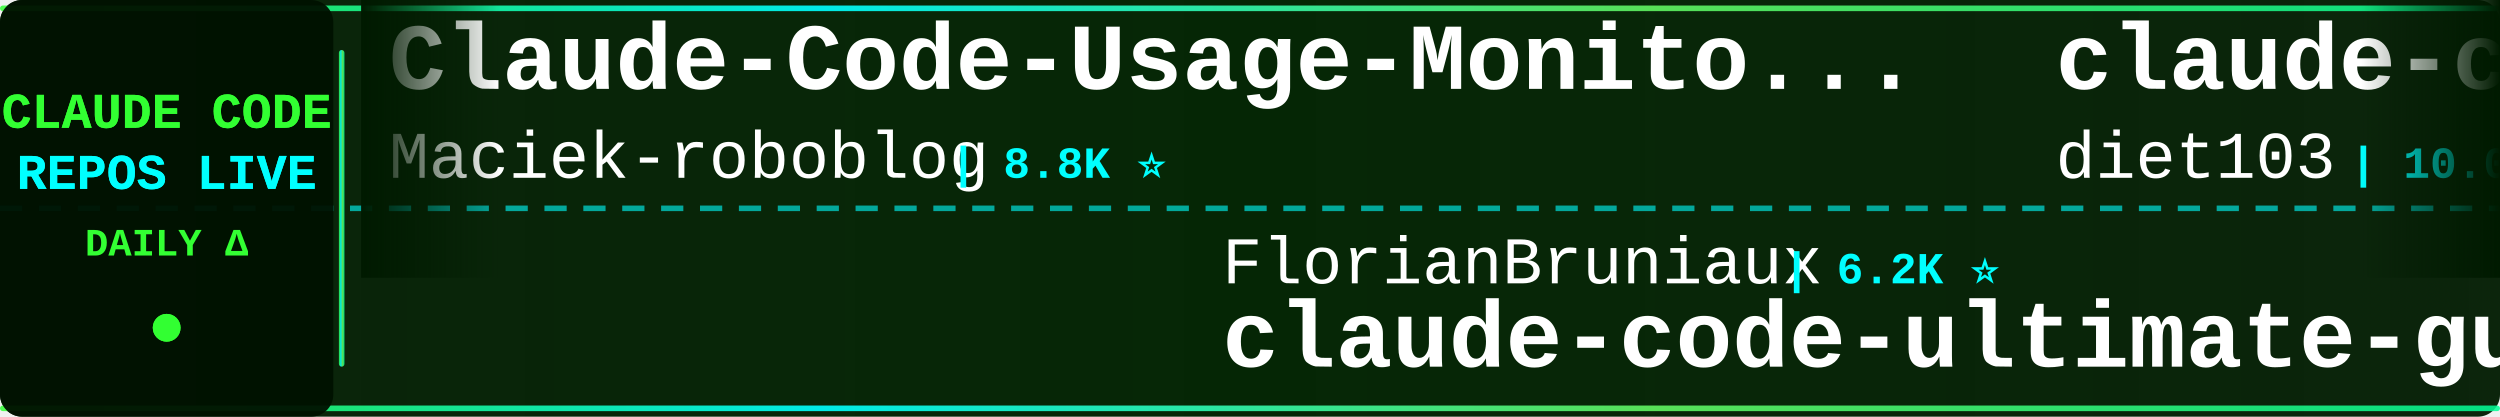
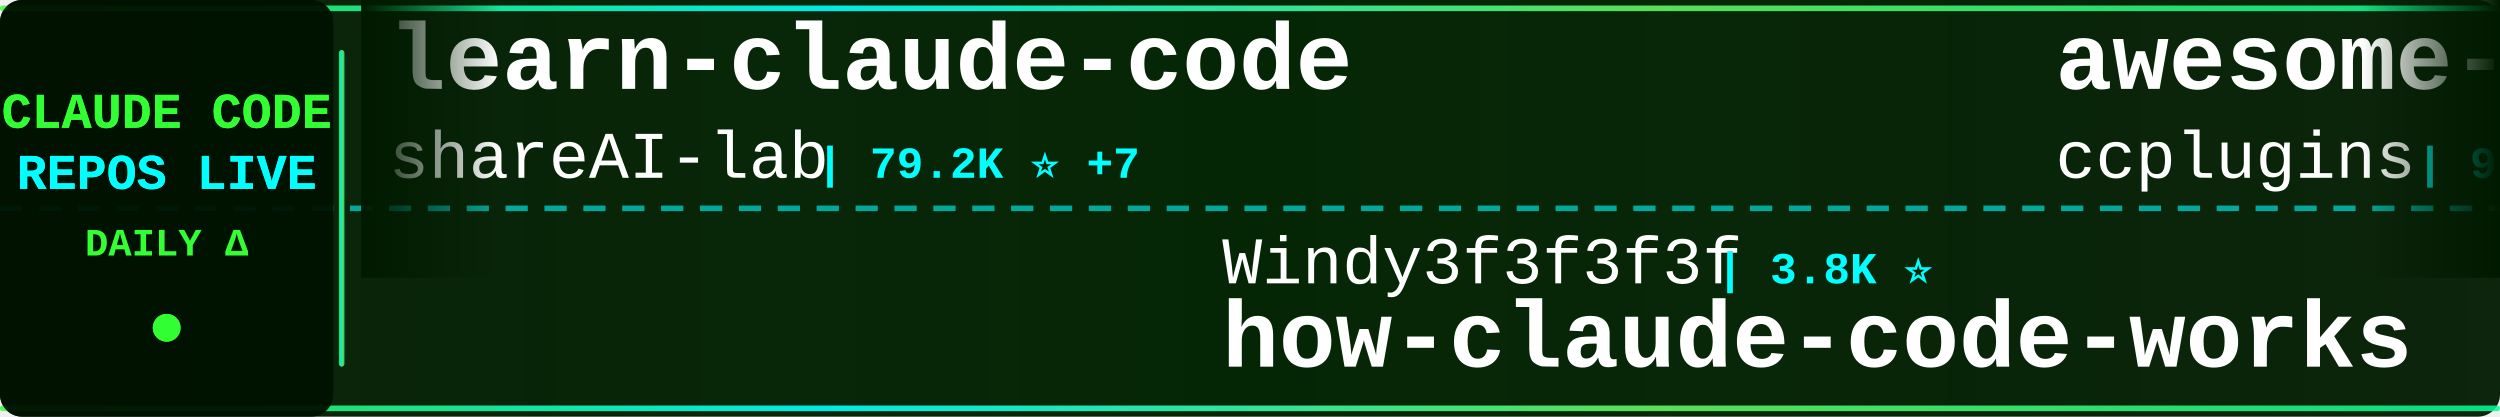
<svg xmlns="http://www.w3.org/2000/svg" width="900" height="150">
  <defs>
    <linearGradient id="tickerBg" x1="0%" y1="0%" x2="100%" y2="0%">
      <stop offset="0%" style="stop-color:#001a00;stop-opacity:0.95" />
      <stop offset="50%" style="stop-color:#002200;stop-opacity:0.98" />
      <stop offset="100%" style="stop-color:#001a00;stop-opacity:0.95" />
    </linearGradient>
    <linearGradient id="borderGrad" x1="0%" y1="0%" x2="100%" y2="0%">
      <stop offset="0%" style="stop-color:#33ff33;stop-opacity:0.85">
        <animate attributeName="stop-opacity" values="0.85;1;0.85" dur="2s" repeatCount="indefinite" />
      </stop>
      <stop offset="33%" style="stop-color:#00ffff;stop-opacity:0.9">
        <animate attributeName="stop-opacity" values="0.9;1;0.9" dur="2.2s" repeatCount="indefinite" />
      </stop>
      <stop offset="66%" style="stop-color:#66ff66;stop-opacity:0.85">
        <animate attributeName="stop-opacity" values="0.85;1;0.85" dur="1.8s" repeatCount="indefinite" />
      </stop>
      <stop offset="100%" style="stop-color:#00ff99;stop-opacity:0.85">
        <animate attributeName="stop-opacity" values="0.85;1;0.85" dur="2s" repeatCount="indefinite" />
      </stop>
    </linearGradient>
    <filter id="textGlow">
      <feGaussianBlur stdDeviation="0.1" result="coloredBlur" />
      <feMerge>
        <feMergeNode in="coloredBlur" />
        <feMergeNode in="SourceGraphic" />
      </feMerge>
    </filter>
    <filter id="metricGlow">
      <feGaussianBlur stdDeviation="0.2" result="coloredBlur" />
      <feMerge>
        <feMergeNode in="coloredBlur" />
        <feMergeNode in="SourceGraphic" />
      </feMerge>
    </filter>
    <linearGradient id="leftFade" x1="0%" y1="0%" x2="100%" y2="0%">
      <stop offset="0%" style="stop-color:#001a00;stop-opacity:1" />
      <stop offset="100%" style="stop-color:#001a00;stop-opacity:0" />
    </linearGradient>
    <linearGradient id="rightFade" x1="0%" y1="0%" x2="100%" y2="0%">
      <stop offset="0%" style="stop-color:#001a00;stop-opacity:0" />
      <stop offset="100%" style="stop-color:#001a00;stop-opacity:1" />
    </linearGradient>
  </defs>
  <rect width="900" height="150" fill="url(#tickerBg)" rx="8" />
  <rect x="0" y="2" width="900" height="2" fill="url(#borderGrad)" rx="1" />
  <rect x="0" y="146" width="900" height="2" fill="url(#borderGrad)" rx="1" />
  <line x1="0" y1="75" x2="900" y2="75" stroke="#00ffff" stroke-width="2" stroke-dasharray="8 6" opacity="0.6" />
  <rect x="0" y="0" width="120" height="150" fill="#001100" opacity="0.95" rx="8" />
  <text x="60" y="46" font-family="'Courier New', monospace" font-size="18" font-weight="bold" fill="#33ff33" text-anchor="middle" filter="url(#textGlow)">
    CLAUDE CODE
  </text>
  <text x="60" y="68" font-family="'Courier New', monospace" font-size="18" font-weight="bold" fill="#00ffff" text-anchor="middle" filter="url(#textGlow)">
    REPOS LIVE
  </text>
  <text x="60" y="92" font-family="'Courier New', monospace" font-size="14" font-weight="bold" fill="#33ff33" text-anchor="middle">
    DAILY Δ
  </text>
  <circle cx="60" cy="118" r="5" fill="#33ff33" filter="url(#metricGlow)">
    <animate attributeName="r" values="4;6;4" dur="1.5s" repeatCount="indefinite" />
    <animate attributeName="opacity" values="0.6;1;0.6" dur="1.5s" repeatCount="indefinite" />
  </circle>
  <rect x="122" y="18" width="2" height="114" fill="url(#borderGrad)" rx="1" />
  <clipPath id="tickerClip">
    <rect x="130" y="0" width="770" height="150" />
  </clipPath>
  <g clip-path="url(#tickerClip)">
    <g id="tickerItems">
      <animateTransform attributeName="transform" attributeType="XML" type="translate" from="0 0" to="-3000 0" dur="54s" repeatCount="indefinite" />
      <g transform="translate(0, 0)">
-         <text x="140" y="32" font-family="'Courier New', monospace" font-size="34" font-weight="bold" fill="#ffffff">Claude-Code-Usage-Monito...</text>
-         <text x="140" y="64" font-family="'Courier New', monospace" font-size="24" font-weight="normal" fill="#ffffff" opacity="1.0">Maciek-roboblog</text>
-         <text x="342" y="64" font-family="'Courier New', monospace" font-size="16" font-weight="bold" fill="#00ffff"> | 8.8K ⭐</text>
+         <text x="140" y="32" font-family="'Courier New', monospace" font-size="34" font-weight="bold" fill="#ffffff">learn-claude-code</text>
+         <text x="140" y="64" font-family="'Courier New', monospace" font-size="24" font-weight="normal" fill="#ffffff" opacity="1.0">shareAI-lab</text>
+         <text x="294" y="64" font-family="'Courier New', monospace" font-size="16" font-weight="bold" fill="#00ffff"> | 79.2K ⭐ +7</text>
      </g>
      <g transform="translate(300, 0)">
-         <text x="140" y="102" font-family="'Courier New', monospace" font-size="24" font-weight="normal" fill="#ffffff" opacity="1.0">FlorianBruniaux</text>
-         <text x="342" y="102" font-family="'Courier New', monospace" font-size="16" font-weight="bold" fill="#00ffff"> | 6.2K ⭐</text>
-         <text x="140" y="132" font-family="'Courier New', monospace" font-size="34" font-weight="bold" fill="#ffffff">claude-code-ultimate-gui...</text>
+         <text x="140" y="102" font-family="'Courier New', monospace" font-size="24" font-weight="normal" fill="#ffffff" opacity="1.0">Windy3f3f3f3f</text>
+         <text x="318" y="102" font-family="'Courier New', monospace" font-size="16" font-weight="bold" fill="#00ffff"> | 3.8K ⭐</text>
+         <text x="140" y="132" font-family="'Courier New', monospace" font-size="34" font-weight="bold" fill="#ffffff">how-claude-code-works</text>
      </g>
      <g transform="translate(600, 0)">
-         <text x="140" y="32" font-family="'Courier New', monospace" font-size="34" font-weight="bold" fill="#ffffff">claude-code-infrastructu...</text>
-         <text x="140" y="64" font-family="'Courier New', monospace" font-size="24" font-weight="normal" fill="#ffffff" opacity="1.0">diet103</text>
-         <text x="246" y="64" font-family="'Courier New', monospace" font-size="16" font-weight="bold" fill="#00ffff"> | 10.0K ⭐</text>
+         <text x="140" y="32" font-family="'Courier New', monospace" font-size="34" font-weight="bold" fill="#ffffff">awesome-claude-code-plug...</text>
+         <text x="140" y="64" font-family="'Courier New', monospace" font-size="24" font-weight="normal" fill="#ffffff" opacity="1.0">ccplugins</text>
+         <text x="270" y="64" font-family="'Courier New', monospace" font-size="16" font-weight="bold" fill="#00ffff"> | 986 ⭐</text>
      </g>
      <g transform="translate(900, 0)">
-         <text x="140" y="102" font-family="'Courier New', monospace" font-size="24" font-weight="normal" fill="#ffffff" opacity="1.0">krusemediallc</text>
-         <text x="318" y="102" font-family="'Courier New', monospace" font-size="16" font-weight="bold" fill="#00ffff"> | 1.6K ⭐</text>
-         <text x="140" y="132" font-family="'Courier New', monospace" font-size="34" font-weight="bold" fill="#ffffff">arcads-claude-code</text>
+         <text x="140" y="102" font-family="'Courier New', monospace" font-size="24" font-weight="normal" fill="#ffffff" opacity="1.0">AprilNEA</text>
+         <text x="258" y="102" font-family="'Courier New', monospace" font-size="16" font-weight="bold" fill="#00ffff"> | 394 ⭐</text>
+         <text x="140" y="132" font-family="'Courier New', monospace" font-size="34" font-weight="bold" fill="#ffffff">claude-code-source</text>
      </g>
      <g transform="translate(1200, 0)">
-         <text x="140" y="32" font-family="'Courier New', monospace" font-size="34" font-weight="bold" fill="#ffffff">claude-code-reverse</text>
-         <text x="140" y="64" font-family="'Courier New', monospace" font-size="24" font-weight="normal" fill="#ffffff" opacity="1.0">Yuyz0112</text>
-         <text x="258" y="64" font-family="'Courier New', monospace" font-size="16" font-weight="bold" fill="#00ffff"> | 2.4K ⭐</text>
+         <text x="140" y="32" font-family="'Courier New', monospace" font-size="34" font-weight="bold" fill="#ffffff">Claude-Code</text>
+         <text x="140" y="64" font-family="'Courier New', monospace" font-size="24" font-weight="normal" fill="#ffffff" opacity="1.0">KPR111</text>
+         <text x="234" y="64" font-family="'Courier New', monospace" font-size="16" font-weight="bold" fill="#00ffff"> | 18 ⭐</text>
      </g>
      <g transform="translate(1500, 0)">
-         <text x="140" y="102" font-family="'Courier New', monospace" font-size="24" font-weight="normal" fill="#ffffff" opacity="1.0">overwirehq</text>
-         <text x="282" y="102" font-family="'Courier New', monospace" font-size="16" font-weight="bold" fill="#00ffff"> | 2.8K ⭐</text>
-         <text x="140" y="132" font-family="'Courier New', monospace" font-size="34" font-weight="bold" fill="#ffffff">claude-code-telegram</text>
+         <text x="140" y="102" font-family="'Courier New', monospace" font-size="24" font-weight="normal" fill="#ffffff" opacity="1.0">centminmod</text>
+         <text x="282" y="102" font-family="'Courier New', monospace" font-size="16" font-weight="bold" fill="#00ffff"> | 2.7K ⭐</text>
+         <text x="140" y="132" font-family="'Courier New', monospace" font-size="34" font-weight="bold" fill="#ffffff">my-claude-code-setup</text>
      </g>
      <g transform="translate(1800, 0)">
        <text x="140" y="32" font-family="'Courier New', monospace" font-size="34" font-weight="bold" fill="#ffffff">ECC</text>
        <text x="140" y="64" font-family="'Courier New', monospace" font-size="24" font-weight="normal" fill="#ffffff" opacity="1.0">affaan-m</text>
-         <text x="258" y="64" font-family="'Courier New', monospace" font-size="16" font-weight="bold" fill="#00ffff"> | 287.8K ⭐ +112</text>
+         <text x="258" y="64" font-family="'Courier New', monospace" font-size="16" font-weight="bold" fill="#00ffff"> | 287.9K ⭐ +123</text>
      </g>
      <g transform="translate(2100, 0)">
-         <text x="140" y="102" font-family="'Courier New', monospace" font-size="24" font-weight="normal" fill="#ffffff" opacity="1.0">rohitg00</text>
-         <text x="258" y="102" font-family="'Courier New', monospace" font-size="16" font-weight="bold" fill="#00ffff"> | 2.7K ⭐ -1</text>
-         <text x="140" y="132" font-family="'Courier New', monospace" font-size="34" font-weight="bold" fill="#ffffff">awesome-claude-code-tool...</text>
+         <text x="140" y="102" font-family="'Courier New', monospace" font-size="24" font-weight="normal" fill="#ffffff" opacity="1.0">asgeirtj</text>
+         <text x="258" y="102" font-family="'Courier New', monospace" font-size="16" font-weight="bold" fill="#00ffff"> | 70.1K ⭐ +5</text>
+         <text x="140" y="132" font-family="'Courier New', monospace" font-size="34" font-weight="bold" fill="#ffffff">system_prompts_leaks</text>
      </g>
      <g transform="translate(2400, 0)">
-         <text x="140" y="32" font-family="'Courier New', monospace" font-size="34" font-weight="bold" fill="#ffffff">claude-code-proxy</text>
-         <text x="140" y="64" font-family="'Courier New', monospace" font-size="24" font-weight="normal" fill="#ffffff" opacity="1.0">1rgs</text>
-         <text x="210" y="64" font-family="'Courier New', monospace" font-size="16" font-weight="bold" fill="#00ffff"> | 3.8K ⭐</text>
+         <text x="140" y="32" font-family="'Courier New', monospace" font-size="34" font-weight="bold" fill="#ffffff">claude-code-rev</text>
+         <text x="140" y="64" font-family="'Courier New', monospace" font-size="24" font-weight="normal" fill="#ffffff" opacity="1.0">oboard</text>
+         <text x="234" y="64" font-family="'Courier New', monospace" font-size="16" font-weight="bold" fill="#00ffff"> | 3.3K ⭐ -1</text>
      </g>
      <g transform="translate(2700, 0)">
-         <text x="140" y="102" font-family="'Courier New', monospace" font-size="24" font-weight="normal" fill="#ffffff" opacity="1.0">kodu-ai</text>
-         <text x="246" y="102" font-family="'Courier New', monospace" font-size="16" font-weight="bold" fill="#00ffff"> | 5.2K ⭐ +1</text>
-         <text x="140" y="132" font-family="'Courier New', monospace" font-size="34" font-weight="bold" fill="#ffffff">claude-coder</text>
+         <text x="140" y="102" font-family="'Courier New', monospace" font-size="24" font-weight="normal" fill="#ffffff" opacity="1.0">OrcaWhisper</text>
+         <text x="294" y="102" font-family="'Courier New', monospace" font-size="16" font-weight="bold" fill="#00ffff"> | 106 ⭐</text>
+         <text x="140" y="132" font-family="'Courier New', monospace" font-size="34" font-weight="bold" fill="#ffffff">Claude-Code</text>
      </g>
      <g transform="translate(3000, 0)">
-         <text x="140" y="32" font-family="'Courier New', monospace" font-size="34" font-weight="bold" fill="#ffffff">Claude-Code-Usage-Monito...</text>
-         <text x="140" y="64" font-family="'Courier New', monospace" font-size="24" font-weight="normal" fill="#ffffff" opacity="1.0">Maciek-roboblog</text>
-         <text x="342" y="64" font-family="'Courier New', monospace" font-size="16" font-weight="bold" fill="#00ffff"> | 8.8K ⭐</text>
+         <text x="140" y="32" font-family="'Courier New', monospace" font-size="34" font-weight="bold" fill="#ffffff">learn-claude-code</text>
+         <text x="140" y="64" font-family="'Courier New', monospace" font-size="24" font-weight="normal" fill="#ffffff" opacity="1.0">shareAI-lab</text>
+         <text x="294" y="64" font-family="'Courier New', monospace" font-size="16" font-weight="bold" fill="#00ffff"> | 79.2K ⭐ +7</text>
      </g>
      <g transform="translate(3300, 0)">
-         <text x="140" y="102" font-family="'Courier New', monospace" font-size="24" font-weight="normal" fill="#ffffff" opacity="1.0">FlorianBruniaux</text>
-         <text x="342" y="102" font-family="'Courier New', monospace" font-size="16" font-weight="bold" fill="#00ffff"> | 6.2K ⭐</text>
-         <text x="140" y="132" font-family="'Courier New', monospace" font-size="34" font-weight="bold" fill="#ffffff">claude-code-ultimate-gui...</text>
+         <text x="140" y="102" font-family="'Courier New', monospace" font-size="24" font-weight="normal" fill="#ffffff" opacity="1.0">Windy3f3f3f3f</text>
+         <text x="318" y="102" font-family="'Courier New', monospace" font-size="16" font-weight="bold" fill="#00ffff"> | 3.8K ⭐</text>
+         <text x="140" y="132" font-family="'Courier New', monospace" font-size="34" font-weight="bold" fill="#ffffff">how-claude-code-works</text>
      </g>
      <g transform="translate(3600, 0)">
-         <text x="140" y="32" font-family="'Courier New', monospace" font-size="34" font-weight="bold" fill="#ffffff">claude-code-infrastructu...</text>
-         <text x="140" y="64" font-family="'Courier New', monospace" font-size="24" font-weight="normal" fill="#ffffff" opacity="1.0">diet103</text>
-         <text x="246" y="64" font-family="'Courier New', monospace" font-size="16" font-weight="bold" fill="#00ffff"> | 10.0K ⭐</text>
+         <text x="140" y="32" font-family="'Courier New', monospace" font-size="34" font-weight="bold" fill="#ffffff">awesome-claude-code-plug...</text>
+         <text x="140" y="64" font-family="'Courier New', monospace" font-size="24" font-weight="normal" fill="#ffffff" opacity="1.0">ccplugins</text>
+         <text x="270" y="64" font-family="'Courier New', monospace" font-size="16" font-weight="bold" fill="#00ffff"> | 986 ⭐</text>
      </g>
      <g transform="translate(3900, 0)">
-         <text x="140" y="102" font-family="'Courier New', monospace" font-size="24" font-weight="normal" fill="#ffffff" opacity="1.0">krusemediallc</text>
-         <text x="318" y="102" font-family="'Courier New', monospace" font-size="16" font-weight="bold" fill="#00ffff"> | 1.6K ⭐</text>
-         <text x="140" y="132" font-family="'Courier New', monospace" font-size="34" font-weight="bold" fill="#ffffff">arcads-claude-code</text>
+         <text x="140" y="102" font-family="'Courier New', monospace" font-size="24" font-weight="normal" fill="#ffffff" opacity="1.0">AprilNEA</text>
+         <text x="258" y="102" font-family="'Courier New', monospace" font-size="16" font-weight="bold" fill="#00ffff"> | 394 ⭐</text>
+         <text x="140" y="132" font-family="'Courier New', monospace" font-size="34" font-weight="bold" fill="#ffffff">claude-code-source</text>
      </g>
    </g>
  </g>
  <rect x="130" y="0" width="50" height="100" fill="url(#leftFade)" />
  <rect x="850" y="0" width="50" height="100" fill="url(#rightFade)" />
</svg>
